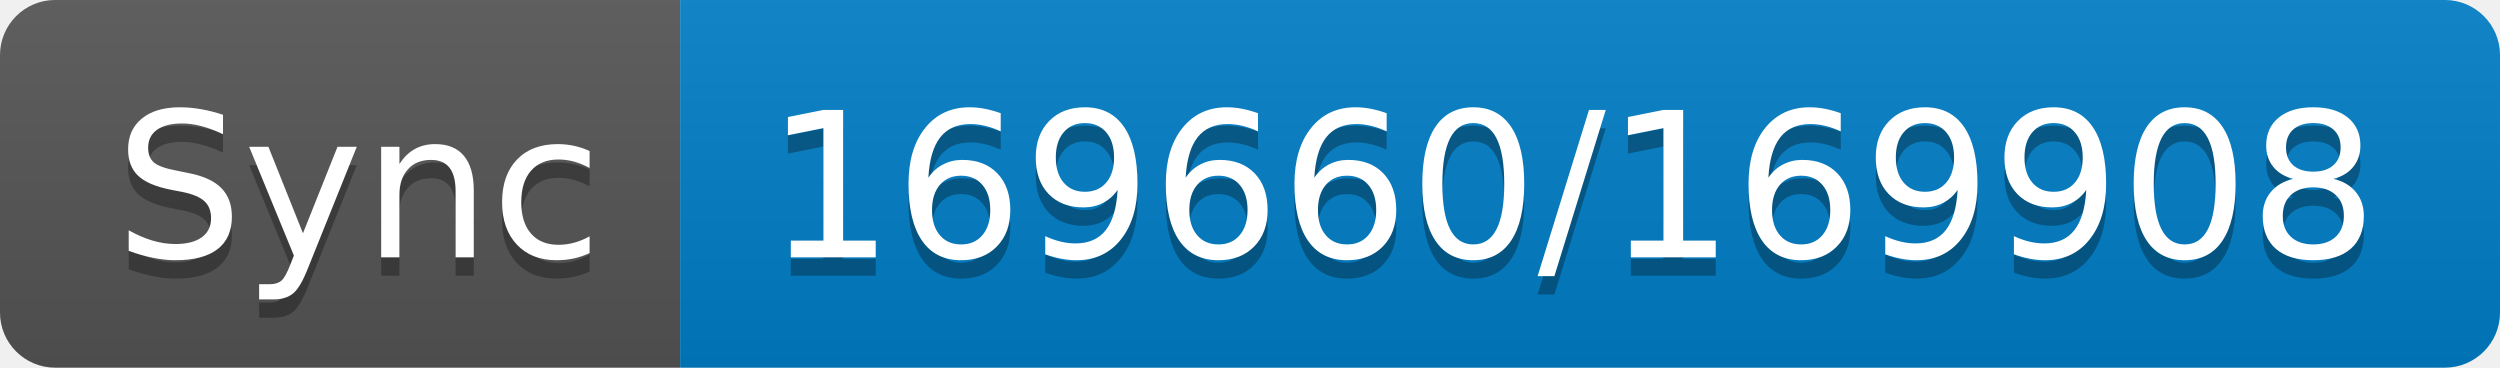
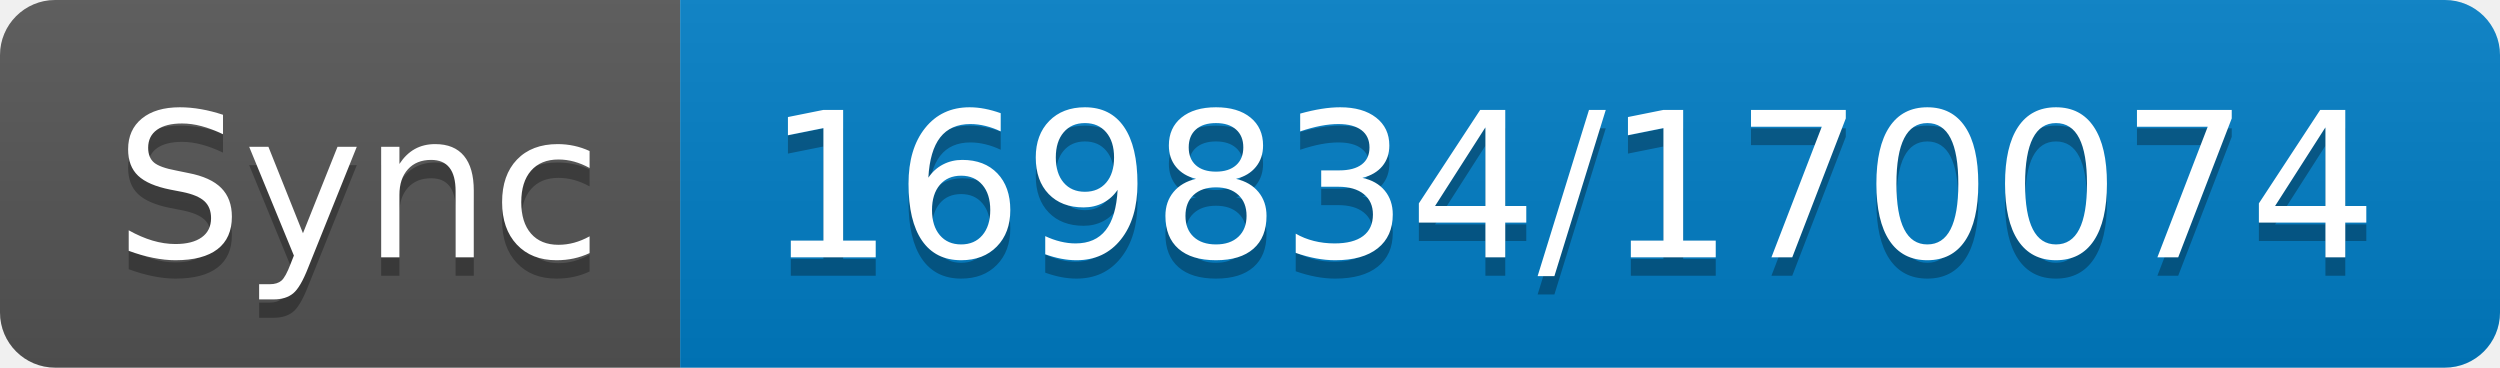
- <svg xmlns="http://www.w3.org/2000/svg" width="136" height="20" role="img" aria-label="Sync: 169660/169908">
+ <svg xmlns="http://www.w3.org/2000/svg" width="136" height="20" role="img" aria-label="Sync: 169834/170074">
  <linearGradient id="s" x2="0" y2="100%">
    <stop offset="0" stop-color="#bbb" stop-opacity=".1" />
    <stop offset="1" stop-opacity=".1" />
  </linearGradient>
  <clipPath id="r">
    <rect width="136" height="20" rx="3" fill="#fff" />
  </clipPath>
  <g clip-path="url(#r)">
    <rect width="37" height="20" fill="#555" />
    <rect x="37" width="99" height="20" fill="#007ec6" />
    <rect width="136" height="20" fill="url(#s)" />
  </g>
  <g fill="#fff" text-anchor="middle" font-family="Verdana,Geneva,DejaVu Sans,sans-serif" text-rendering="geometricPrecision" font-size="110">
    <text aria-hidden="true" x="195" y="150" fill="#010101" fill-opacity=".3" transform="scale(.1)" textLength="270">Sync</text>
    <text x="195" y="140" transform="scale(.1)" fill="#fff" textLength="270">Sync</text>
-     <text aria-hidden="true" x="855" y="150" fill="#010101" fill-opacity=".3" transform="scale(.1)" textLength="890">169660/169908</text>
-     <text x="855" y="140" transform="scale(.1)" fill="#fff" textLength="890">169660/169908</text>
+     <text aria-hidden="true" x="855" y="150" fill="#010101" fill-opacity=".3" transform="scale(.1)" textLength="890">169834/170074</text>
+     <text x="855" y="140" transform="scale(.1)" fill="#fff" textLength="890">169834/170074</text>
  </g>
</svg>
